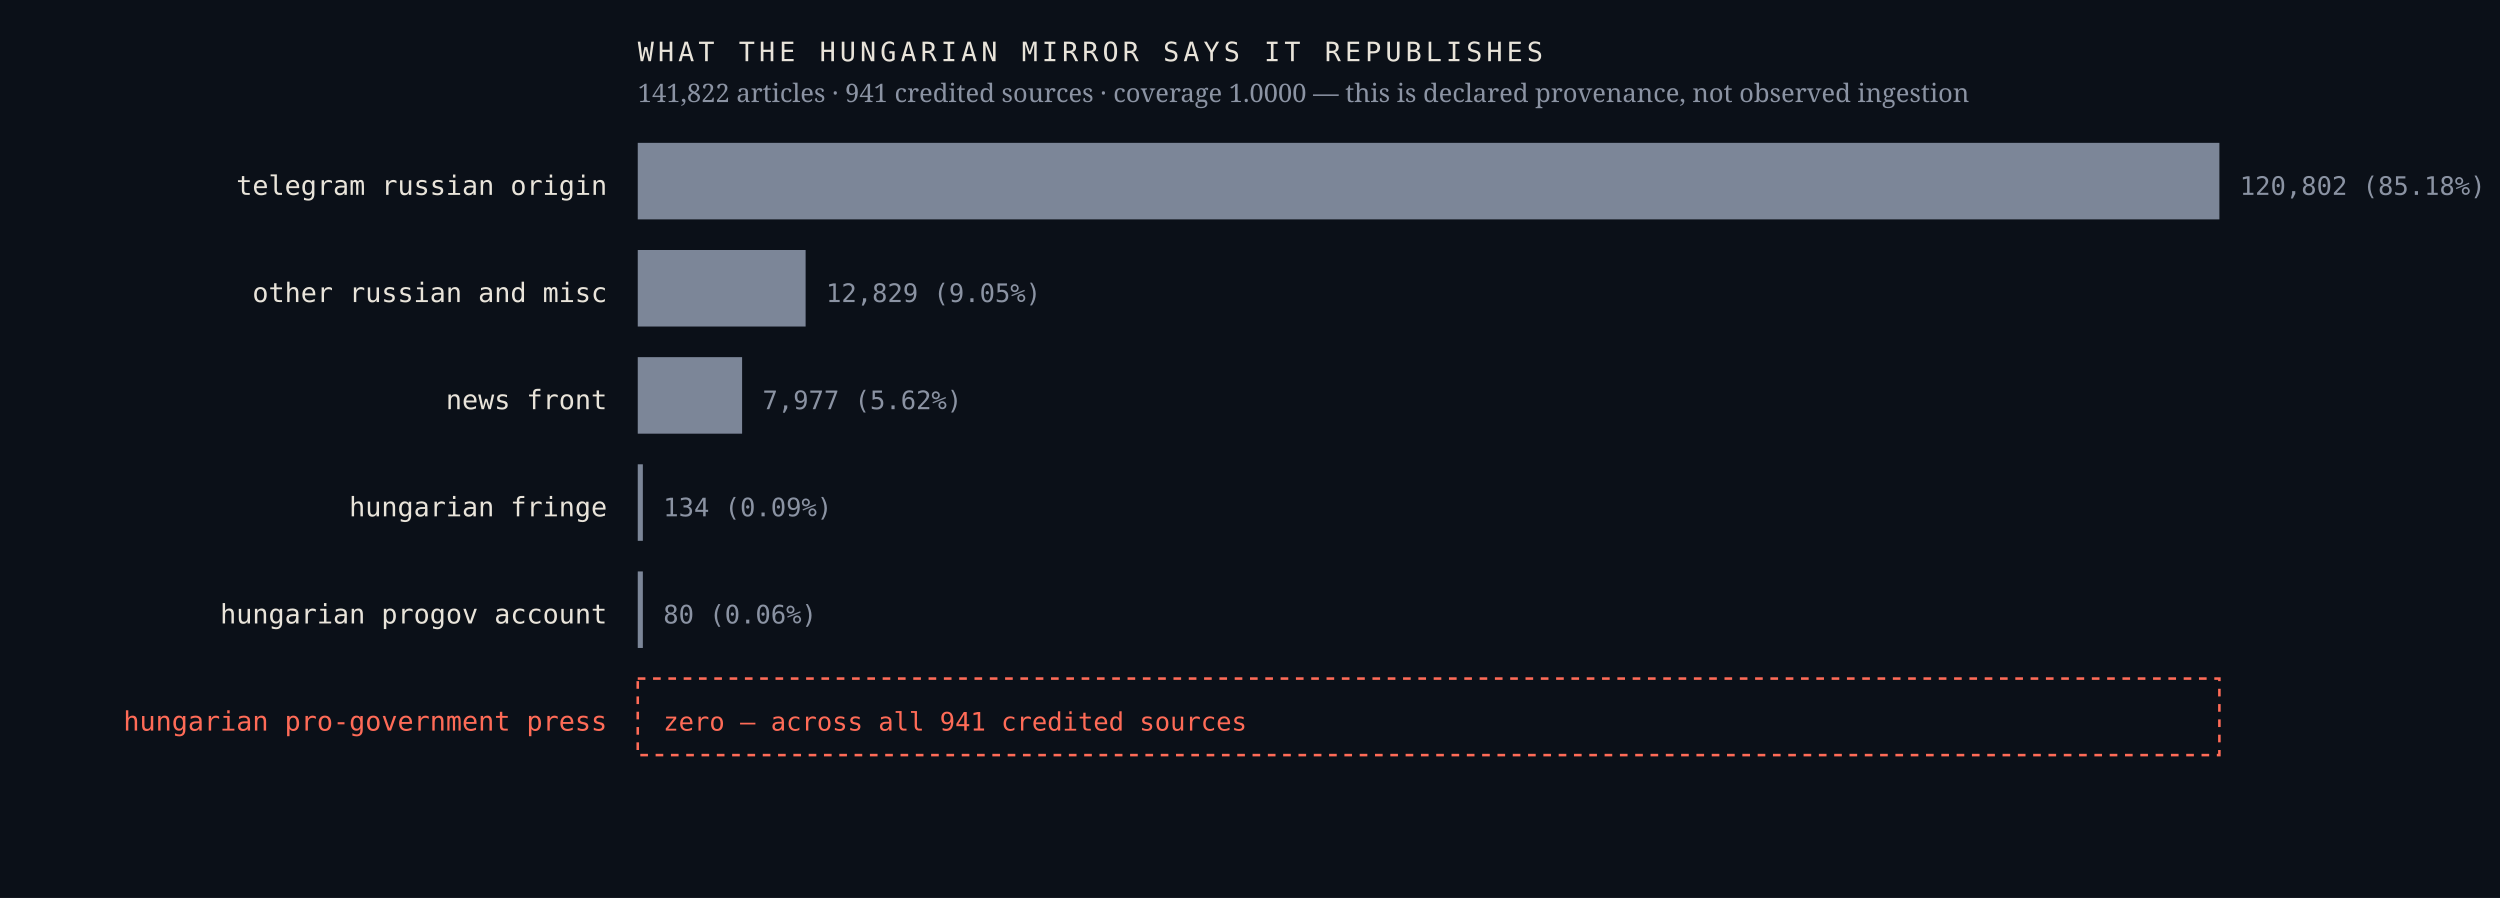
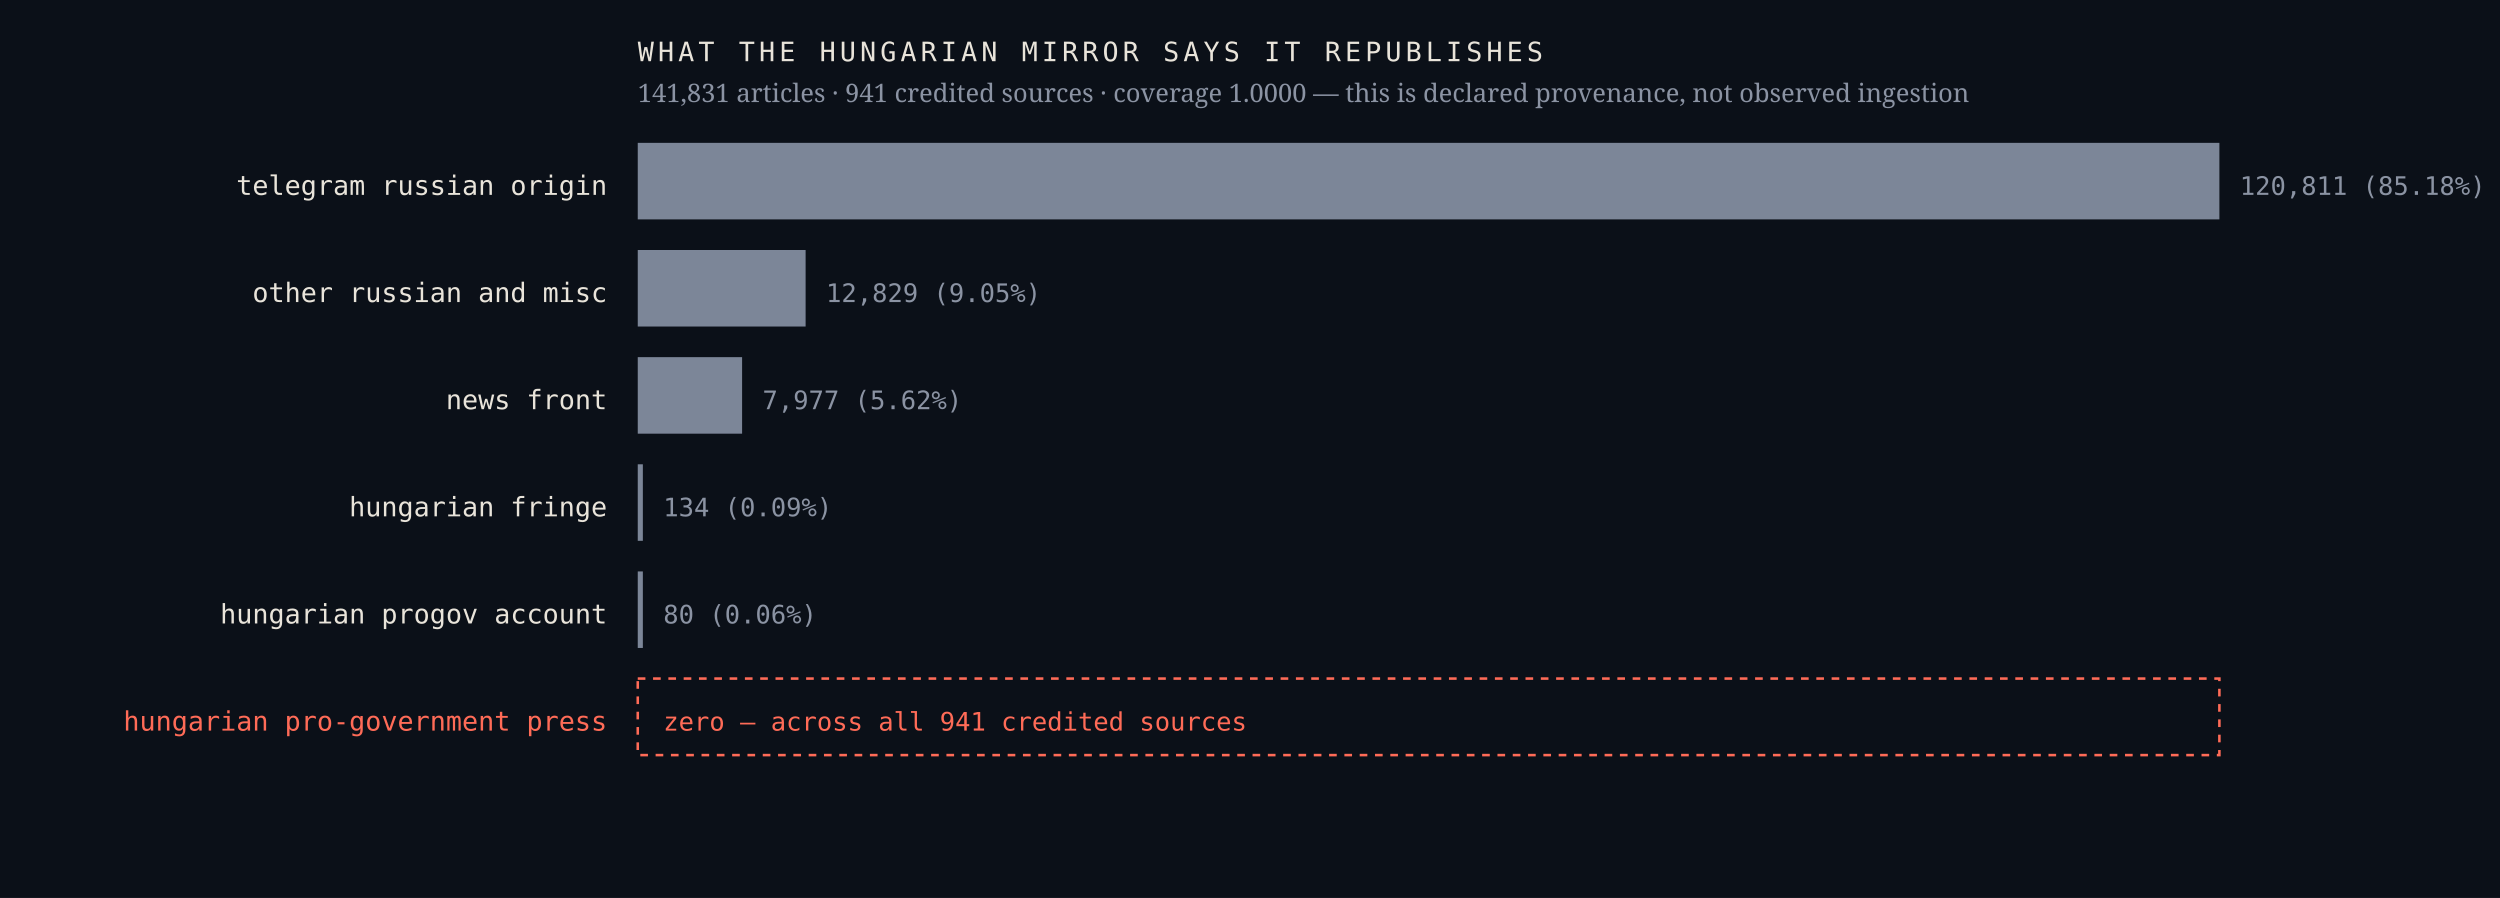
<svg xmlns="http://www.w3.org/2000/svg" viewBox="0 0 980 352" width="980" height="352" role="img" aria-label="Sources the Hungarian mirror credits, by article count, with an explicit zero row for the Hungarian pro-government press">
  <rect width="980" height="352" fill="#0b1018" />
  <text x="238.0" y="76.4" font-family="ui-monospace,'IBM Plex Mono',Menlo,monospace" font-size="10.5" font-weight="400" letter-spacing="0" fill="#e9e4da" text-anchor="end">telegram russian origin</text>
  <rect x="250" y="56" width="620.0" height="30" fill="#7c8698" />
-   <text x="878.0" y="76.4" font-family="ui-monospace,'IBM Plex Mono',Menlo,monospace" font-size="10" font-weight="400" letter-spacing="0" fill="#8b93a3" text-anchor="start">120,802  (85.18%)</text>
+   <text x="878.0" y="76.4" font-family="ui-monospace,'IBM Plex Mono',Menlo,monospace" font-size="10" font-weight="400" letter-spacing="0" fill="#8b93a3" text-anchor="start">120,811  (85.18%)</text>
  <text x="238.0" y="118.4" font-family="ui-monospace,'IBM Plex Mono',Menlo,monospace" font-size="10.5" font-weight="400" letter-spacing="0" fill="#e9e4da" text-anchor="end">other russian and misc</text>
  <rect x="250" y="98" width="65.8" height="30" fill="#7c8698" />
  <text x="323.8" y="118.4" font-family="ui-monospace,'IBM Plex Mono',Menlo,monospace" font-size="10" font-weight="400" letter-spacing="0" fill="#8b93a3" text-anchor="start">12,829  (9.05%)</text>
  <text x="238.0" y="160.4" font-family="ui-monospace,'IBM Plex Mono',Menlo,monospace" font-size="10.5" font-weight="400" letter-spacing="0" fill="#e9e4da" text-anchor="end">news front</text>
  <rect x="250" y="140" width="40.9" height="30" fill="#7c8698" />
  <text x="298.9" y="160.4" font-family="ui-monospace,'IBM Plex Mono',Menlo,monospace" font-size="10" font-weight="400" letter-spacing="0" fill="#8b93a3" text-anchor="start">7,977  (5.62%)</text>
  <text x="238.0" y="202.4" font-family="ui-monospace,'IBM Plex Mono',Menlo,monospace" font-size="10.5" font-weight="400" letter-spacing="0" fill="#e9e4da" text-anchor="end">hungarian fringe</text>
  <rect x="250" y="182" width="2.0" height="30" fill="#7c8698" />
  <text x="260.0" y="202.4" font-family="ui-monospace,'IBM Plex Mono',Menlo,monospace" font-size="10" font-weight="400" letter-spacing="0" fill="#8b93a3" text-anchor="start">134  (0.09%)</text>
  <text x="238.0" y="244.4" font-family="ui-monospace,'IBM Plex Mono',Menlo,monospace" font-size="10.5" font-weight="400" letter-spacing="0" fill="#e9e4da" text-anchor="end">hungarian progov account</text>
  <rect x="250" y="224" width="2.0" height="30" fill="#7c8698" />
  <text x="260.0" y="244.4" font-family="ui-monospace,'IBM Plex Mono',Menlo,monospace" font-size="10" font-weight="400" letter-spacing="0" fill="#8b93a3" text-anchor="start">80  (0.06%)</text>
  <text x="238.0" y="286.4" font-family="ui-monospace,'IBM Plex Mono',Menlo,monospace" font-size="10.5" font-weight="500" letter-spacing="0" fill="#ff6b57" text-anchor="end">hungarian pro-government press</text>
  <rect x="250" y="266" width="620" height="30" fill="none" stroke="#ff6b57" stroke-width="1" stroke-dasharray="3 3" />
  <text x="260.0" y="286.4" font-family="ui-monospace,'IBM Plex Mono',Menlo,monospace" font-size="10" font-weight="500" letter-spacing="0" fill="#ff6b57" text-anchor="start">zero — across all 941 credited sources</text>
  <text x="250.0" y="24.0" font-family="ui-monospace,'IBM Plex Mono',Menlo,monospace" font-size="10.5" font-weight="400" letter-spacing="1.6" fill="#e9e4da" text-anchor="start">WHAT THE HUNGARIAN MIRROR SAYS IT REPUBLISHES</text>
-   <text x="250.0" y="40.0" font-family="'Newsreader',Georgia,serif" font-size="10" font-weight="400" letter-spacing="0" fill="#8b93a3" text-anchor="start">141,822 articles · 941 credited sources · coverage 1.0000 — this is declared provenance, not observed ingestion</text>
+   <text x="250.0" y="40.0" font-family="'Newsreader',Georgia,serif" font-size="10" font-weight="400" letter-spacing="0" fill="#8b93a3" text-anchor="start">141,831 articles · 941 credited sources · coverage 1.0000 — this is declared provenance, not observed ingestion</text>
</svg>
